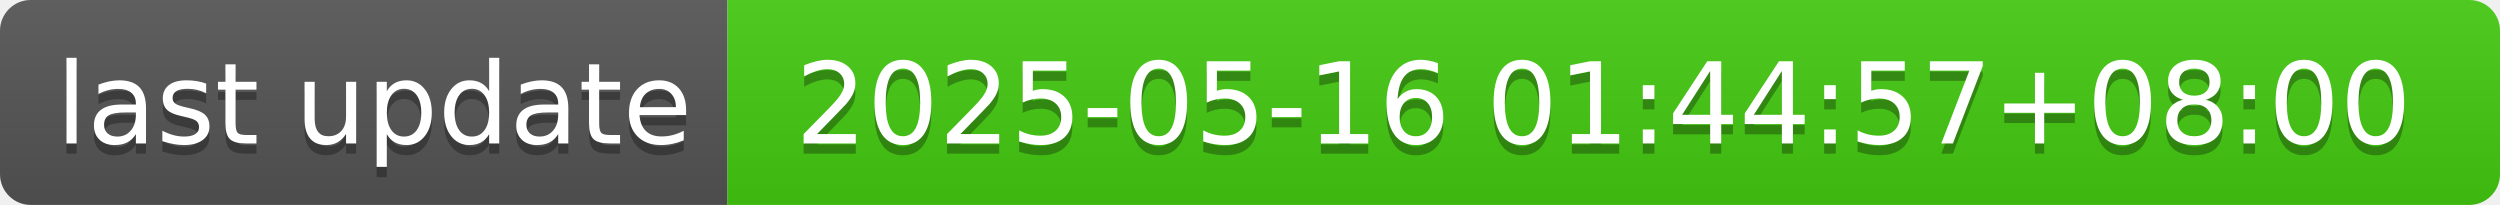
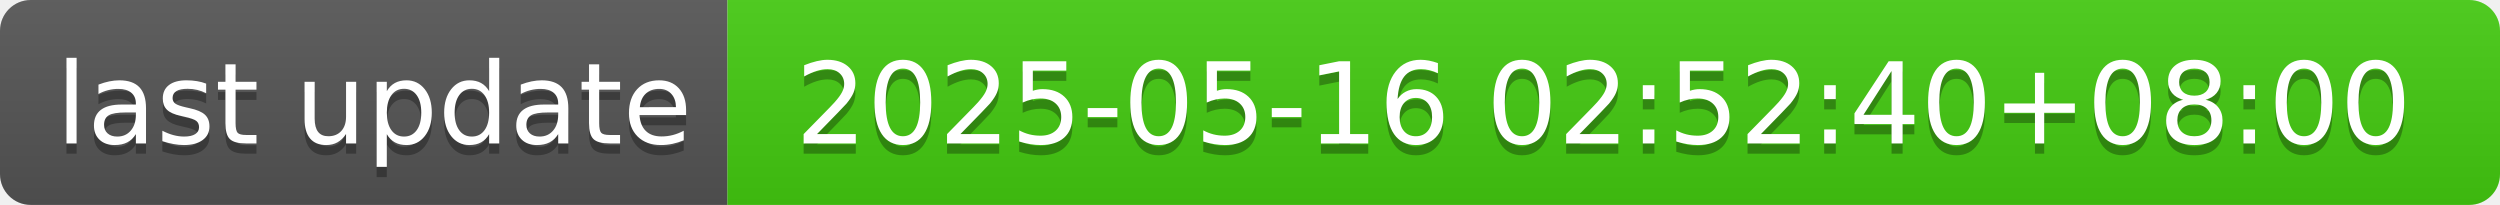
- <svg xmlns="http://www.w3.org/2000/svg" width="244" height="20" role="img" aria-label="last update: 2025-05-16 01:44:57+08:00">
+ <svg xmlns="http://www.w3.org/2000/svg" width="244" height="20" role="img" aria-label="last update: 2025-05-16 02:52:40+08:00">
  <linearGradient id="s" x2="0" y2="100%">
    <stop offset="0" stop-color="#bbb" stop-opacity=".1" />
    <stop offset="1" stop-opacity=".1" />
  </linearGradient>
  <clipPath id="r">
    <rect width="244" height="20" rx="3" fill="#fff" />
  </clipPath>
  <g clip-path="url(#r)">
    <rect width="71" height="20" fill="#555" />
    <rect x="71" width="173" height="20" fill="#4c1" />
    <rect width="244" height="20" fill="url(#s)" />
  </g>
  <g fill="#fff" text-anchor="middle" font-family="Verdana,Geneva,DejaVu Sans,sans-serif" text-rendering="geometricPrecision" font-size="110">
    <text aria-hidden="true" x="365" y="150" fill="#010101" fill-opacity=".3" transform="scale(.1)" textLength="610">last update</text>
    <text x="365" y="140" transform="scale(.1)" fill="#fff" textLength="610">last update</text>
-     <text aria-hidden="true" x="1565" y="150" fill="#010101" fill-opacity=".3" transform="scale(.1)" textLength="1630">2025-05-16 01:44:57+08:00</text>
-     <text x="1565" y="140" transform="scale(.1)" fill="#fff" textLength="1630">2025-05-16 01:44:57+08:00</text>
+     <text aria-hidden="true" x="1565" y="150" fill="#010101" fill-opacity=".3" transform="scale(.1)" textLength="1630">2025-05-16 02:52:40+08:00</text>
+     <text x="1565" y="140" transform="scale(.1)" fill="#fff" textLength="1630">2025-05-16 02:52:40+08:00</text>
  </g>
</svg>
